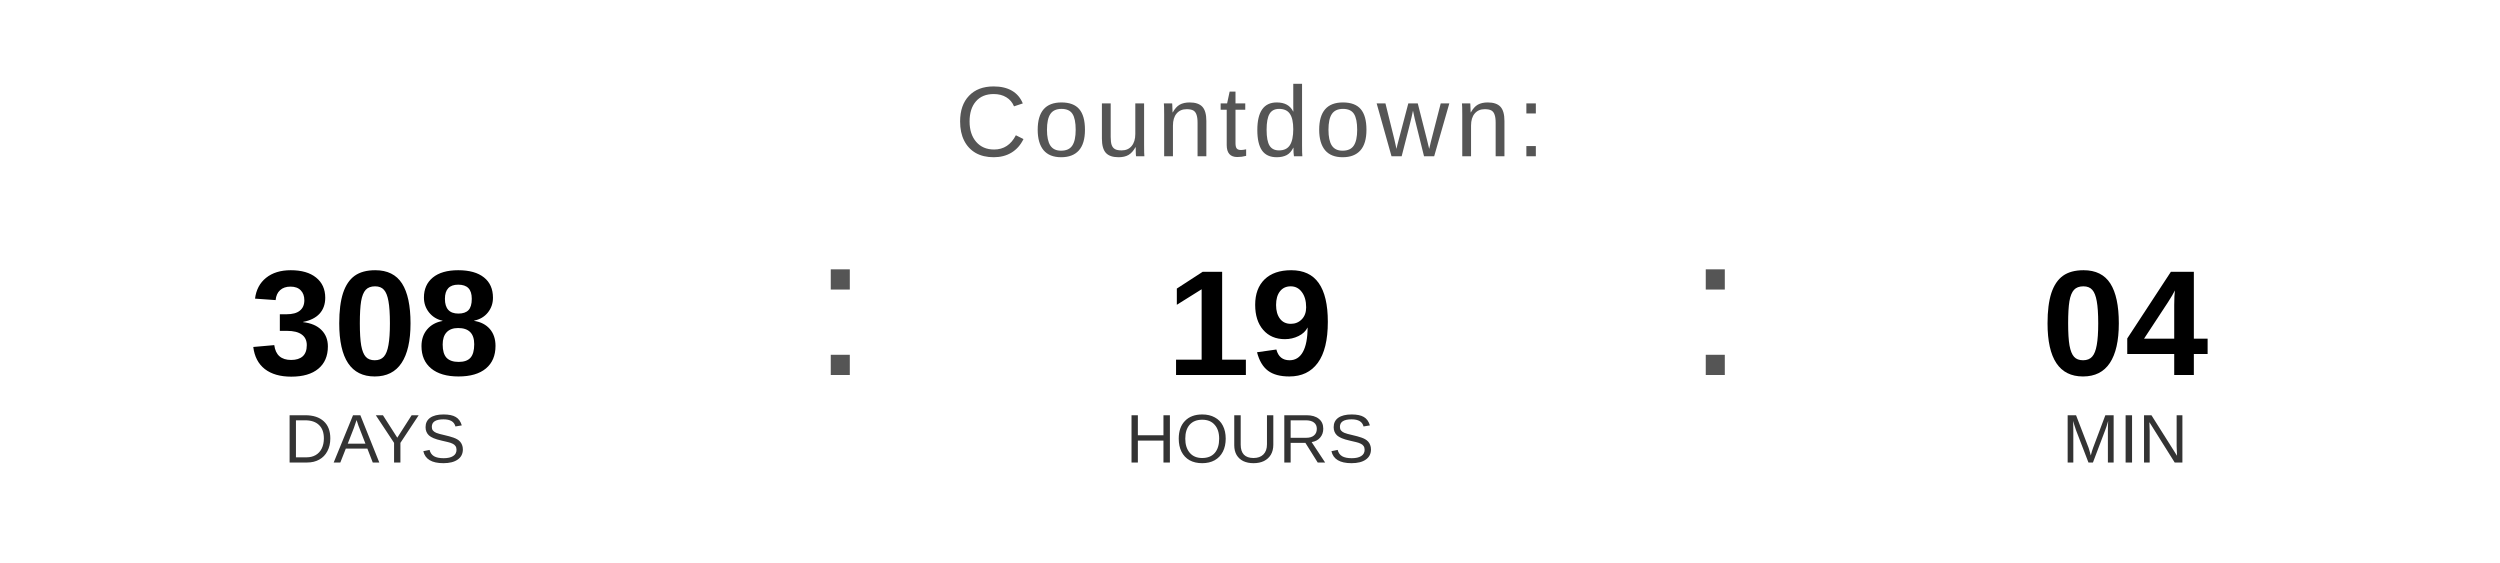
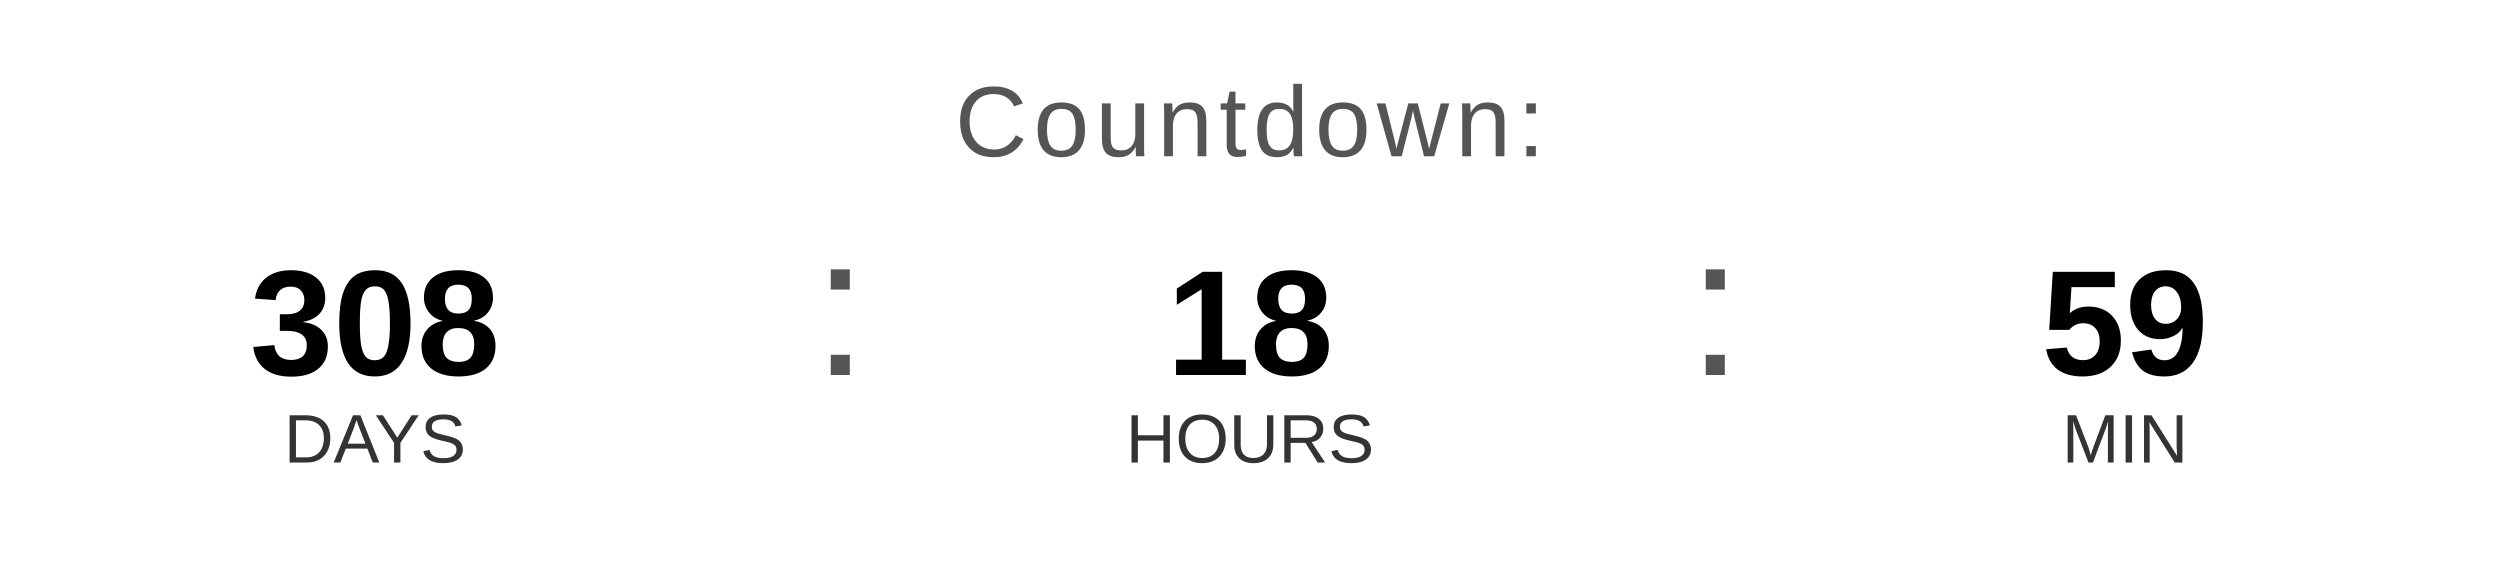
<svg xmlns="http://www.w3.org/2000/svg" width="400" height="90" viewBox="0 0 400 90">
  <text x="200" y="25" font-family="Arial, Helvetica, sans-serif" font-size="16" fill="#555555" text-anchor="middle" letter-spacing="1">
    Countdown:
  </text>
  <text x="60" y="60" font-family="Arial, Helvetica, sans-serif" font-size="24" font-weight="bold" fill="#000000" text-anchor="middle">308</text>
  <text x="60" y="74" font-family="Arial, Helvetica, sans-serif" font-size="11" fill="#333333" text-anchor="middle">DAYS</text>
  <text x="130" y="60" font-family="Arial, sans-serif" font-size="32" fill="#555555">:</text>
-   <text x="200" y="60" font-family="Arial, Helvetica, sans-serif" font-size="24" font-weight="bold" fill="#000000" text-anchor="middle">19</text>
+   <text x="200" y="60" font-family="Arial, Helvetica, sans-serif" font-size="24" font-weight="bold" fill="#000000" text-anchor="middle">18</text>
  <text x="200" y="74" font-family="Arial, Helvetica, sans-serif" font-size="11" fill="#333333" text-anchor="middle">HOURS</text>
  <text x="270" y="60" font-family="Arial, sans-serif" font-size="32" fill="#555555">:</text>
-   <text x="340" y="60" font-family="Arial, Helvetica, sans-serif" font-size="24" font-weight="bold" fill="#000000" text-anchor="middle">04</text>
+   <text x="340" y="60" font-family="Arial, Helvetica, sans-serif" font-size="24" font-weight="bold" fill="#000000" text-anchor="middle">59</text>
  <text x="340" y="74" font-family="Arial, Helvetica, sans-serif" font-size="11" fill="#333333" text-anchor="middle">MIN</text>
</svg>
